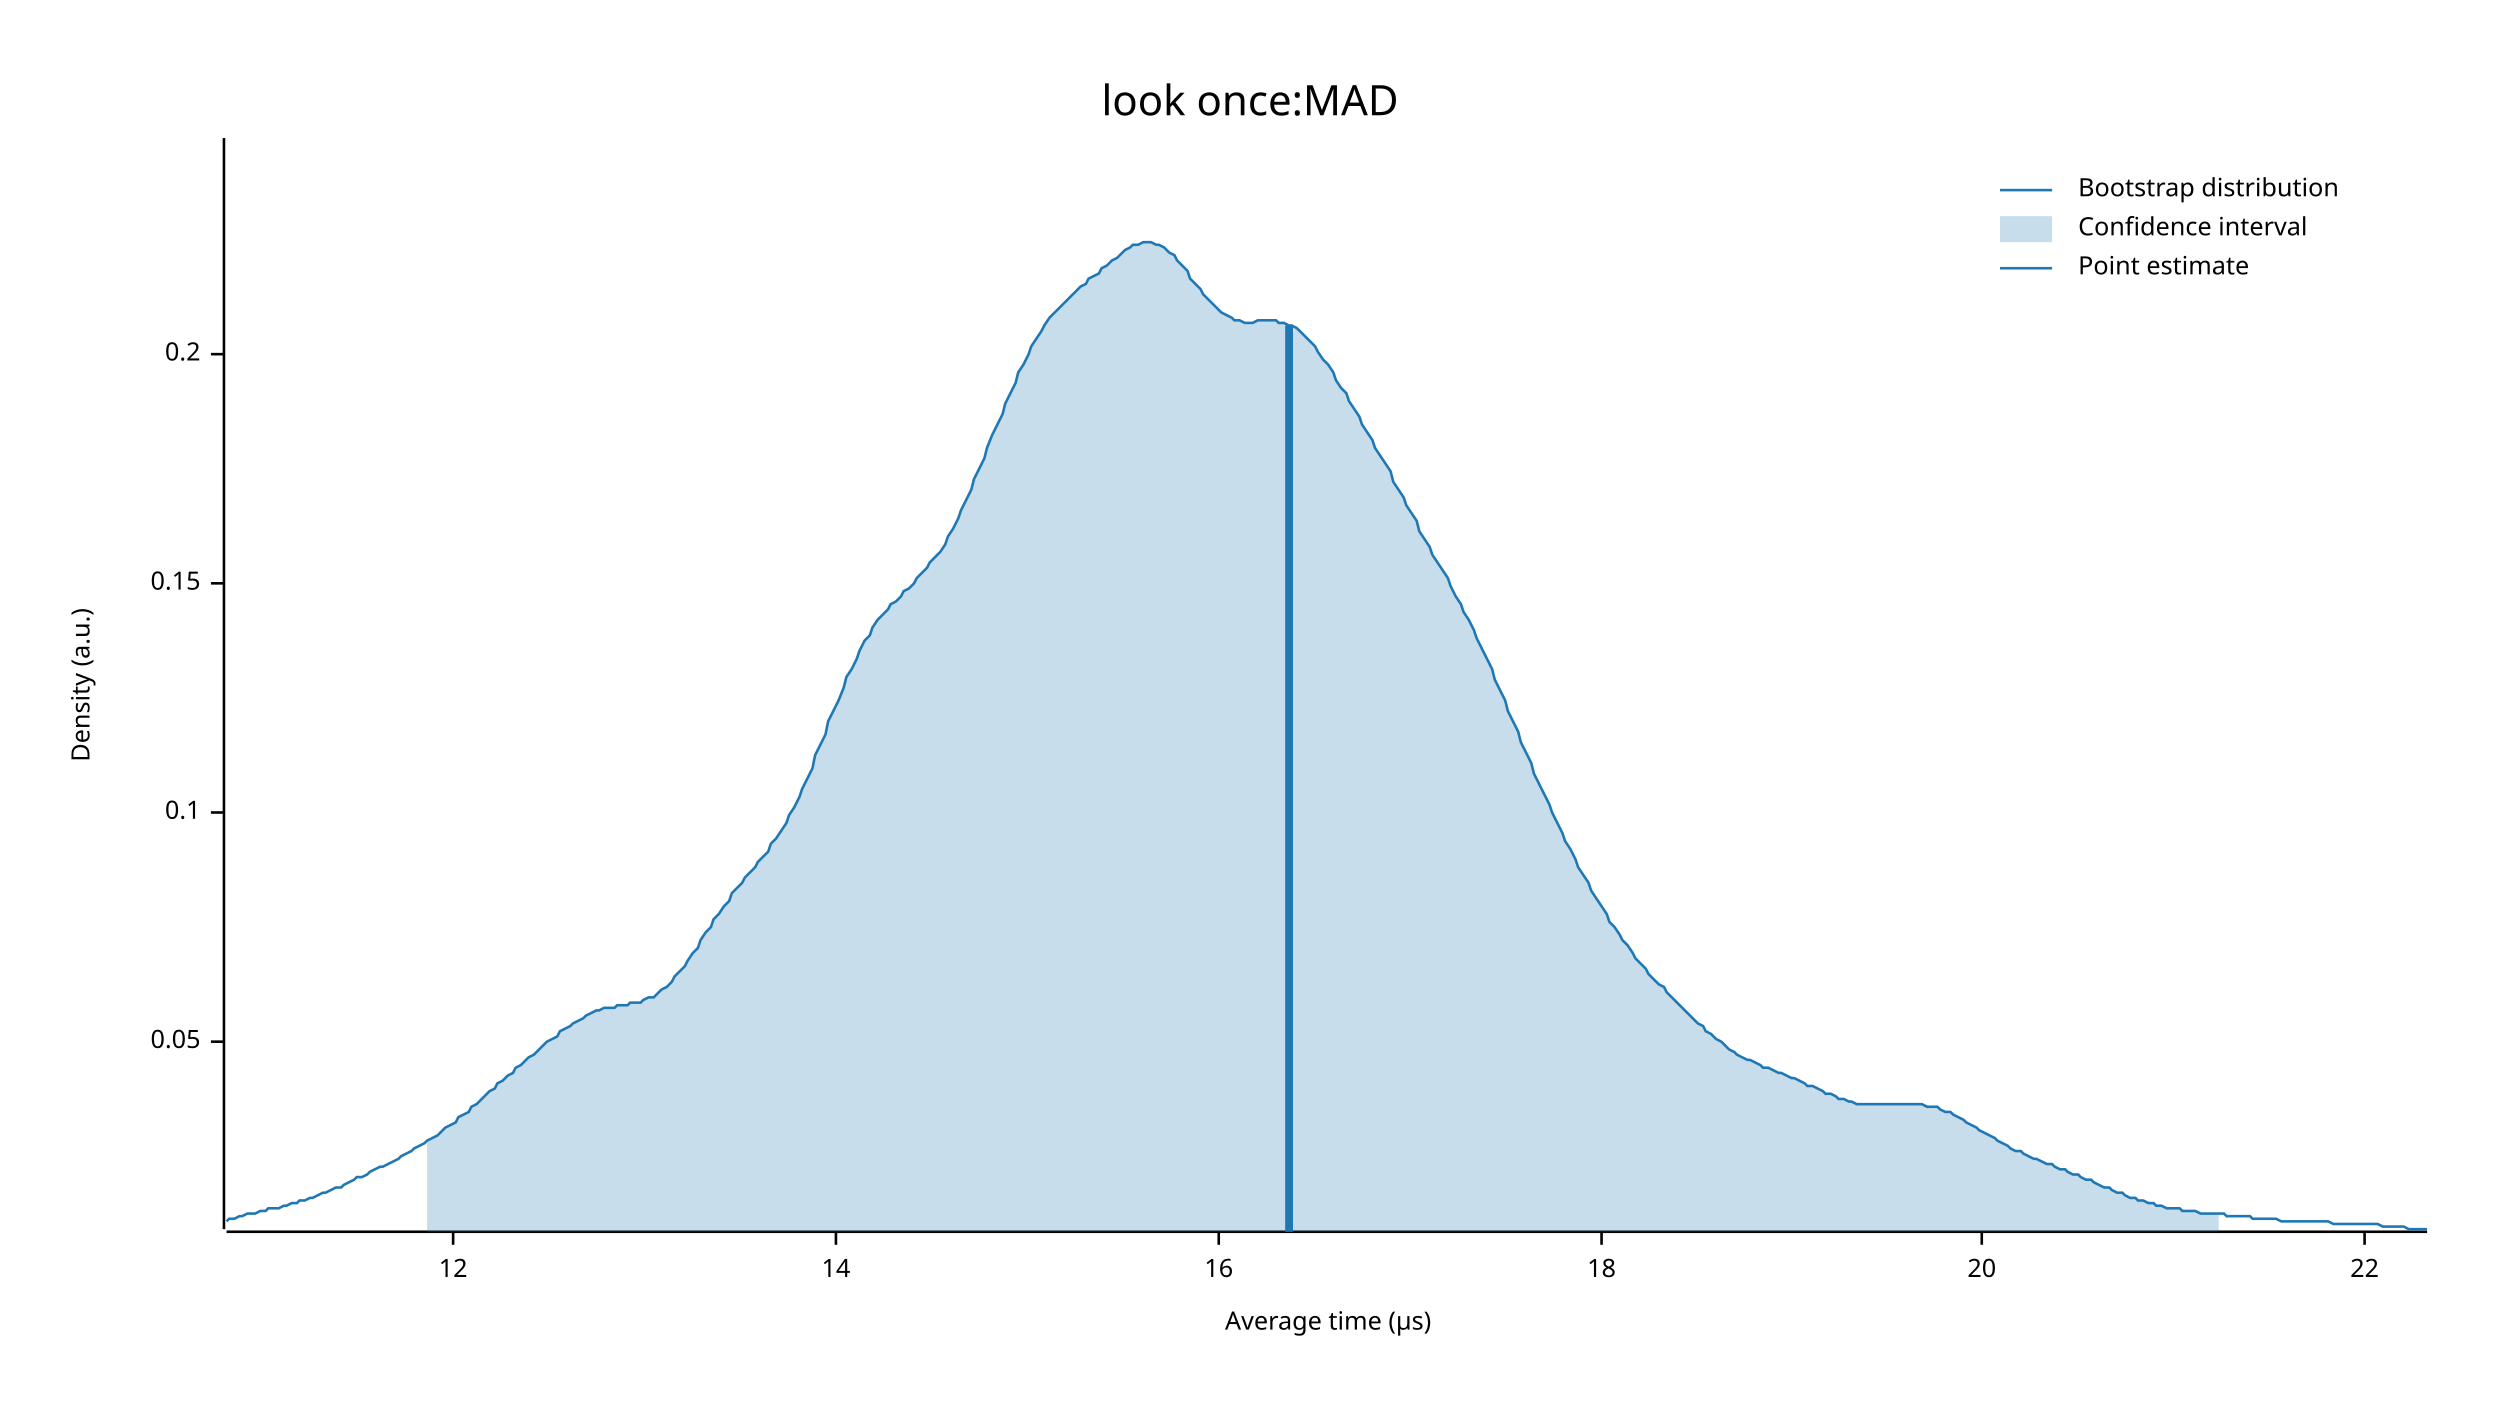
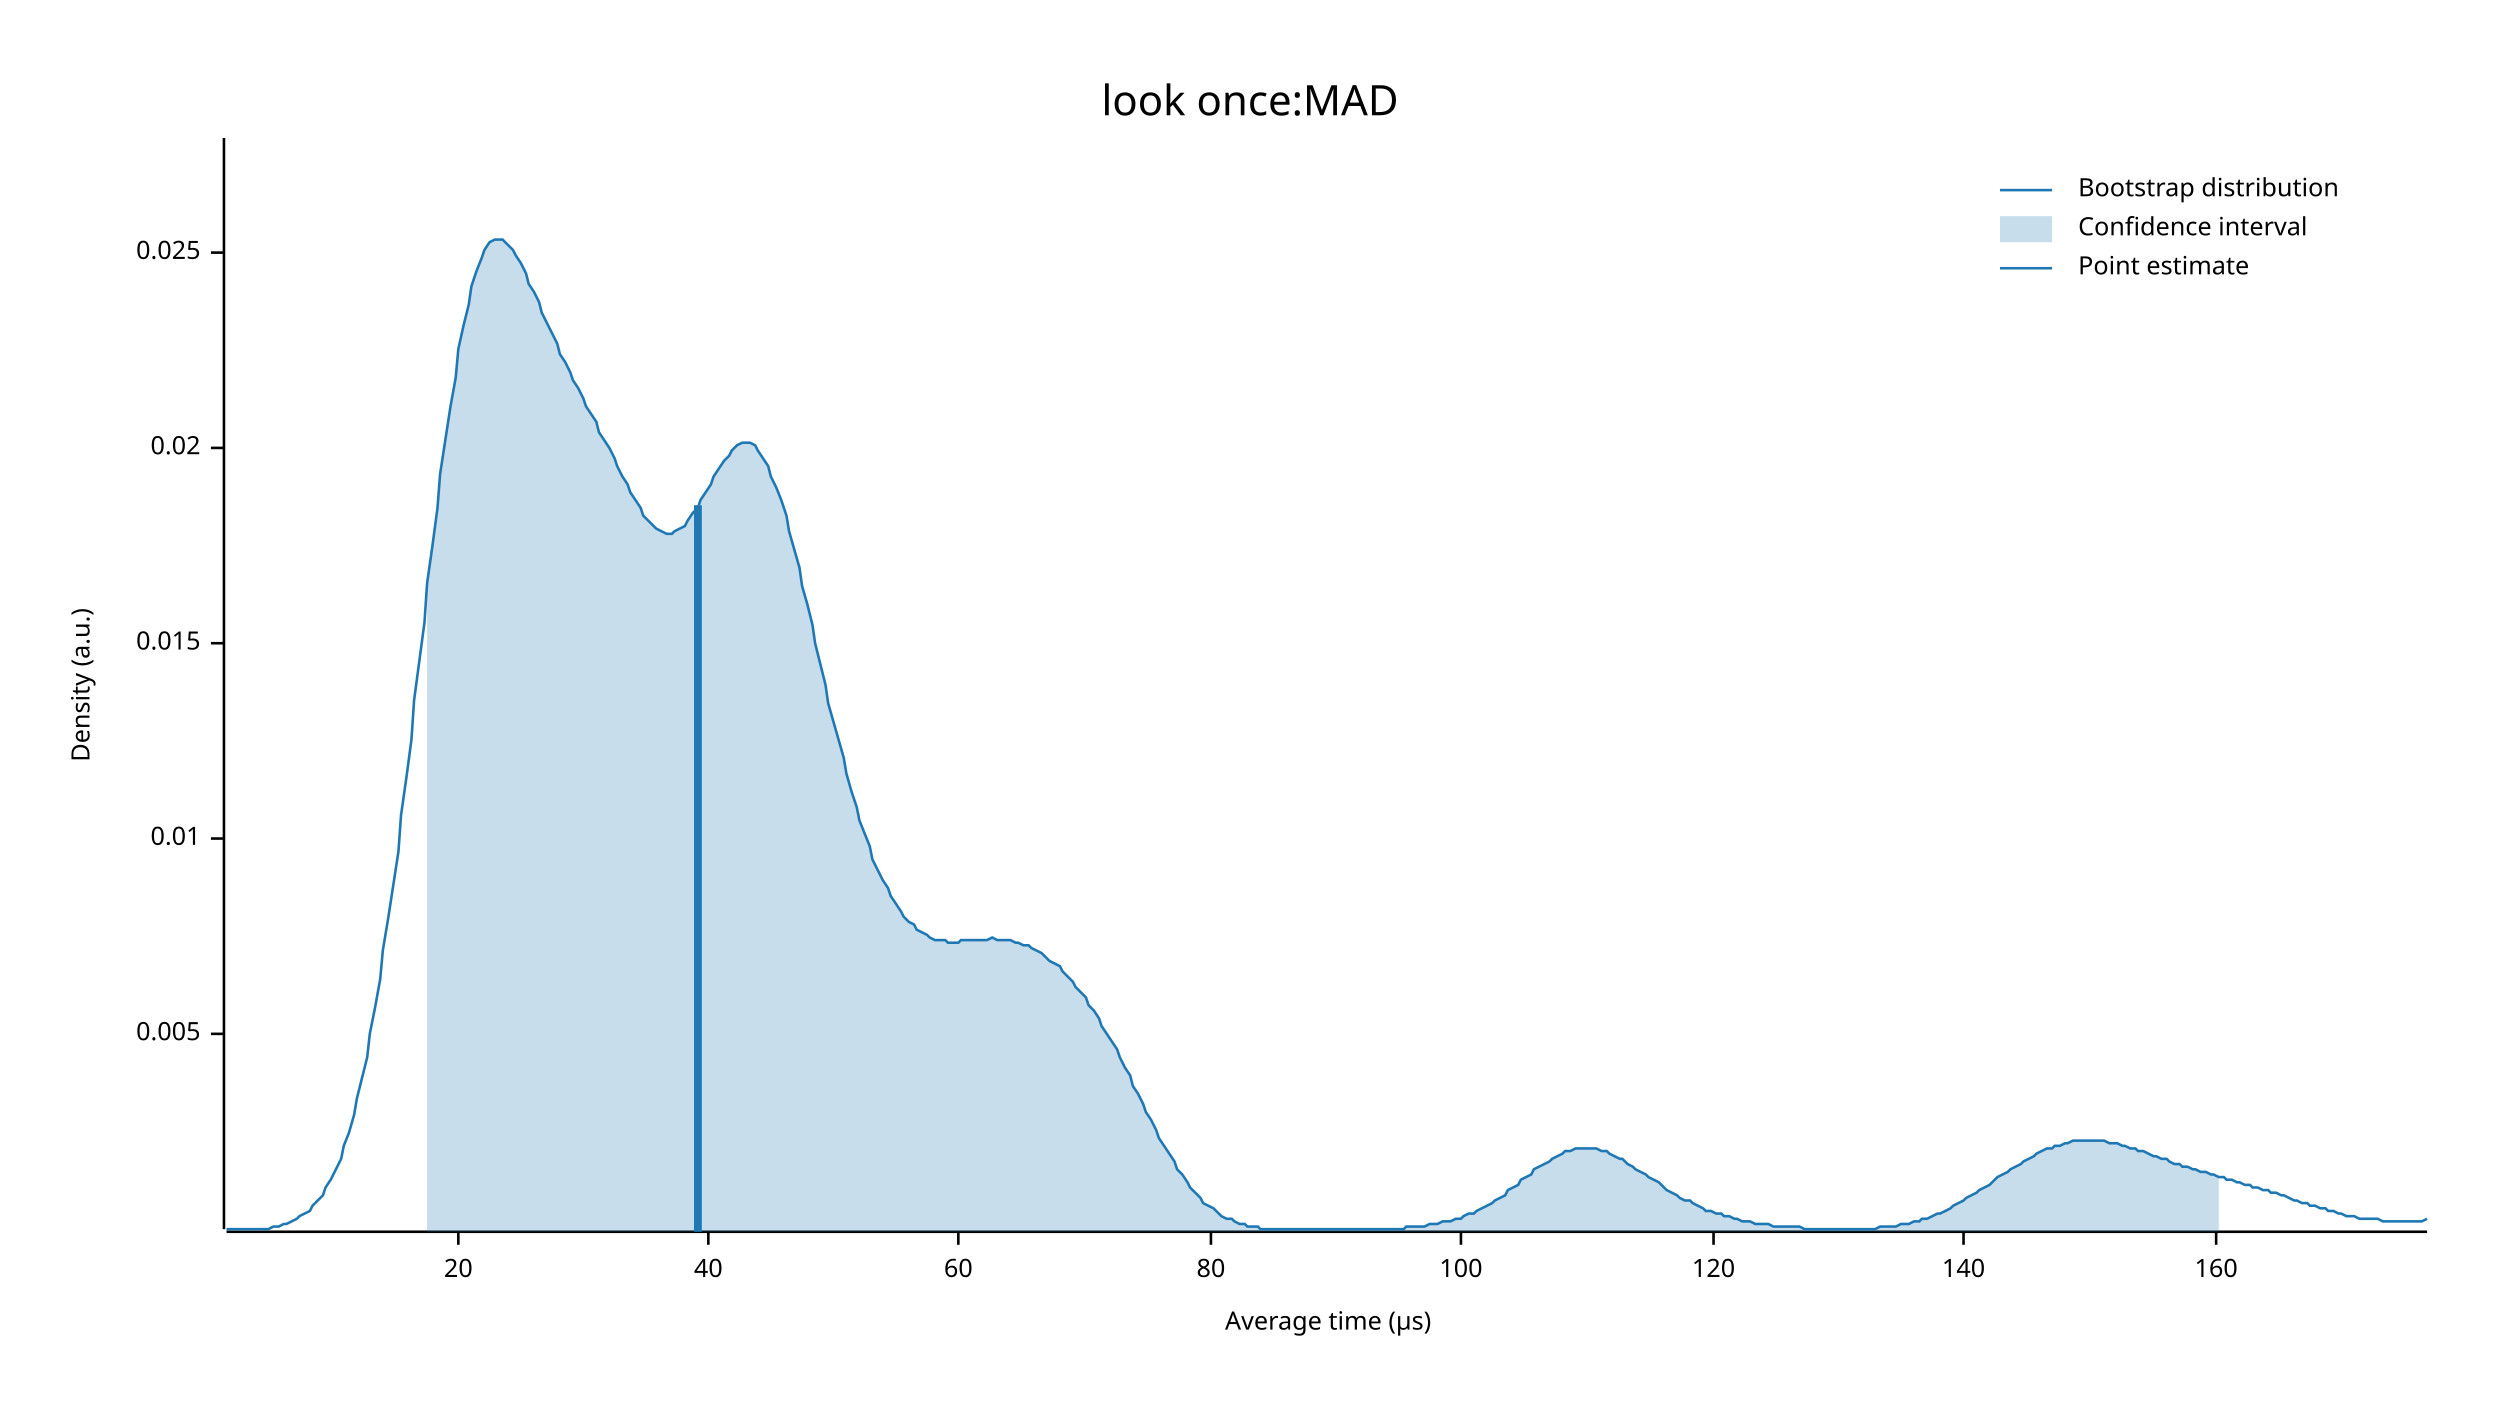
<svg xmlns="http://www.w3.org/2000/svg" width="960" height="540" viewBox="0 0 960 540">
  <text x="480" y="32" dy="0.76em" text-anchor="middle" font-family="sans-serif" font-size="16.129" opacity="1" fill="#000000">
look once:MAD
</text>
  <text x="27" y="263" dy="0.76em" text-anchor="middle" font-family="sans-serif" font-size="9.677" opacity="1" fill="#000000" transform="rotate(270, 27, 263)">
Density (a.u.)
</text>
  <text x="510" y="513" dy="-0.5ex" text-anchor="middle" font-family="sans-serif" font-size="9.677" opacity="1" fill="#000000">
Average time (µs)
</text>
  <polyline fill="none" opacity="1" stroke="#000000" stroke-width="1" points="86,53 86,472 " />
-   <text x="77" y="400" dy="0.5ex" text-anchor="end" font-family="sans-serif" font-size="9.677" opacity="1" fill="#000000">
- 0.05
+   <text x="77" y="397" dy="0.5ex" text-anchor="end" font-family="sans-serif" font-size="9.677" opacity="1" fill="#000000">
+ 0.005
</text>
-   <polyline fill="none" opacity="1" stroke="#000000" stroke-width="1" points="81,400 86,400 " />
-   <text x="77" y="312" dy="0.5ex" text-anchor="end" font-family="sans-serif" font-size="9.677" opacity="1" fill="#000000">
- 0.1
+   <polyline fill="none" opacity="1" stroke="#000000" stroke-width="1" points="81,397 86,397 " />
+   <text x="77" y="322" dy="0.5ex" text-anchor="end" font-family="sans-serif" font-size="9.677" opacity="1" fill="#000000">
+ 0.01
</text>
-   <polyline fill="none" opacity="1" stroke="#000000" stroke-width="1" points="81,312 86,312 " />
-   <text x="77" y="224" dy="0.5ex" text-anchor="end" font-family="sans-serif" font-size="9.677" opacity="1" fill="#000000">
- 0.15
+   <polyline fill="none" opacity="1" stroke="#000000" stroke-width="1" points="81,322 86,322 " />
+   <text x="77" y="247" dy="0.5ex" text-anchor="end" font-family="sans-serif" font-size="9.677" opacity="1" fill="#000000">
+ 0.015
</text>
-   <polyline fill="none" opacity="1" stroke="#000000" stroke-width="1" points="81,224 86,224 " />
-   <text x="77" y="136" dy="0.5ex" text-anchor="end" font-family="sans-serif" font-size="9.677" opacity="1" fill="#000000">
- 0.2
+   <polyline fill="none" opacity="1" stroke="#000000" stroke-width="1" points="81,247 86,247 " />
+   <text x="77" y="172" dy="0.5ex" text-anchor="end" font-family="sans-serif" font-size="9.677" opacity="1" fill="#000000">
+ 0.02
</text>
-   <polyline fill="none" opacity="1" stroke="#000000" stroke-width="1" points="81,136 86,136 " />
+   <polyline fill="none" opacity="1" stroke="#000000" stroke-width="1" points="81,172 86,172 " />
+   <text x="77" y="97" dy="0.5ex" text-anchor="end" font-family="sans-serif" font-size="9.677" opacity="1" fill="#000000">
+ 0.025
+ </text>
+   <polyline fill="none" opacity="1" stroke="#000000" stroke-width="1" points="81,97 86,97 " />
  <polyline fill="none" opacity="1" stroke="#000000" stroke-width="1" points="87,473 932,473 " />
-   <text x="174" y="483" dy="0.76em" text-anchor="middle" font-family="sans-serif" font-size="9.677" opacity="1" fill="#000000">
- 12
- </text>
-   <polyline fill="none" opacity="1" stroke="#000000" stroke-width="1" points="174,473 174,478 " />
-   <text x="321" y="483" dy="0.76em" text-anchor="middle" font-family="sans-serif" font-size="9.677" opacity="1" fill="#000000">
- 14
- </text>
-   <polyline fill="none" opacity="1" stroke="#000000" stroke-width="1" points="321,473 321,478 " />
-   <text x="468" y="483" dy="0.76em" text-anchor="middle" font-family="sans-serif" font-size="9.677" opacity="1" fill="#000000">
- 16
- </text>
-   <polyline fill="none" opacity="1" stroke="#000000" stroke-width="1" points="468,473 468,478 " />
-   <text x="615" y="483" dy="0.76em" text-anchor="middle" font-family="sans-serif" font-size="9.677" opacity="1" fill="#000000">
- 18
- </text>
-   <polyline fill="none" opacity="1" stroke="#000000" stroke-width="1" points="615,473 615,478 " />
-   <text x="761" y="483" dy="0.76em" text-anchor="middle" font-family="sans-serif" font-size="9.677" opacity="1" fill="#000000">
+   <text x="176" y="483" dy="0.76em" text-anchor="middle" font-family="sans-serif" font-size="9.677" opacity="1" fill="#000000">
20
</text>
-   <polyline fill="none" opacity="1" stroke="#000000" stroke-width="1" points="761,473 761,478 " />
-   <text x="908" y="483" dy="0.76em" text-anchor="middle" font-family="sans-serif" font-size="9.677" opacity="1" fill="#000000">
- 22
+   <polyline fill="none" opacity="1" stroke="#000000" stroke-width="1" points="176,473 176,478 " />
+   <text x="272" y="483" dy="0.76em" text-anchor="middle" font-family="sans-serif" font-size="9.677" opacity="1" fill="#000000">
+ 40
</text>
-   <polyline fill="none" opacity="1" stroke="#000000" stroke-width="1" points="908,473 908,478 " />
-   <polyline fill="none" opacity="1" stroke="#1F78B4" stroke-width="1" points="87,469 88,468 90,468 92,467 93,467 95,466 97,466 98,466 100,465 102,465 103,464 105,464 107,464 109,463 110,463 112,462 114,462 115,461 117,461 119,460 120,460 122,459 124,458 125,458 127,457 129,456 131,456 132,455 134,454 136,453 137,452 139,452 141,451 142,450 144,449 146,448 147,448 149,447 151,446 153,445 154,444 156,443 158,442 159,441 161,440 163,439 164,438 166,437 168,436 169,435 171,433 173,432 175,431 176,429 178,428 180,427 181,425 183,424 185,422 186,421 188,419 190,418 191,416 193,415 195,413 197,412 198,410 200,409 202,407 203,406 205,405 207,403 208,402 210,400 212,399 214,398 215,396 217,395 219,394 220,393 222,392 224,391 225,390 227,389 229,388 230,388 232,387 234,387 236,387 237,386 239,386 241,386 242,385 244,385 246,385 247,384 249,383 251,383 252,382 254,380 256,379 258,377 259,375 261,373 263,371 264,369 266,366 268,364 269,361 271,358 273,356 274,353 276,351 278,348 280,346 281,343 283,341 285,339 286,337 288,335 290,333 291,331 293,329 295,327 296,324 298,322 300,319 302,316 303,313 305,310 307,306 308,303 310,299 312,295 313,290 315,286 317,282 318,277 320,273 322,269 324,264 325,260 327,257 329,253 330,250 332,246 334,244 335,241 337,238 339,236 341,234 342,232 344,231 346,229 347,227 349,226 351,224 352,222 354,220 356,218 357,216 359,214 361,212 363,209 364,206 366,203 368,199 369,196 371,192 373,188 374,184 376,180 378,176 379,172 381,167 383,163 385,159 386,155 388,151 390,147 391,143 393,140 395,136 396,133 398,130 400,127 401,125 403,122 405,120 407,118 408,117 410,115 412,113 413,112 415,110 417,109 418,107 420,106 422,105 423,103 425,102 427,100 429,99 430,98 432,96 434,95 435,94 437,94 439,93 440,93 442,93 444,94 445,94 447,95 449,97 451,98 452,100 454,102 456,104 457,107 459,109 461,111 462,113 464,115 466,117 468,119 469,120 471,121 473,122 474,123 476,123 478,124 479,124 481,124 483,123 484,123 486,123 488,123 490,123 491,124 493,124 495,125 496,125 498,126 500,128 501,129 503,131 505,133 506,135 508,138 510,140 512,143 513,146 515,149 517,151 518,154 520,157 522,160 523,163 525,166 527,169 528,172 530,175 532,178 534,181 535,185 537,188 539,191 540,194 542,197 544,200 545,204 547,207 549,210 550,213 552,216 554,219 556,222 557,225 559,229 561,232 562,235 564,238 566,242 567,245 569,249 571,253 573,257 574,261 576,265 578,269 579,273 581,277 583,281 584,285 586,289 588,293 589,297 591,301 593,305 595,309 596,312 598,316 600,320 601,323 603,326 605,330 606,333 608,336 610,339 611,342 613,345 615,348 617,351 618,354 620,356 622,359 623,361 625,363 627,366 628,368 630,370 632,372 633,374 635,376 637,378 639,379 640,381 642,383 644,385 645,386 647,388 649,390 650,391 652,393 654,394 655,396 657,397 659,399 661,400 662,401 664,403 666,404 667,405 669,406 671,407 672,407 674,408 676,409 677,410 679,410 681,411 683,412 684,412 686,413 688,414 689,414 691,415 693,416 694,417 696,417 698,418 700,419 701,420 703,420 705,421 706,422 708,422 710,423 711,423 713,424 715,424 716,424 718,424 720,424 722,424 723,424 725,424 727,424 728,424 730,424 732,424 733,424 735,424 737,424 738,424 740,425 742,425 744,425 745,426 747,427 749,427 750,428 752,429 754,430 755,431 757,432 759,433 760,434 762,435 764,436 766,437 767,438 769,439 771,440 772,441 774,442 776,442 777,443 779,444 781,445 782,445 784,446 786,447 788,447 789,448 791,449 793,449 794,450 796,451 798,451 799,452 801,453 803,453 804,454 806,455 808,456 810,456 811,457 813,458 815,458 816,459 818,460 820,460 821,461 823,461 825,462 827,462 828,463 830,463 832,464 833,464 835,464 837,464 838,465 840,465 842,465 843,465 845,466 847,466 849,466 850,466 852,466 854,466 855,467 857,467 859,467 860,467 862,467 864,467 865,468 867,468 869,468 871,468 872,468 874,468 876,469 877,469 879,469 881,469 882,469 884,469 886,469 887,469 889,469 891,469 893,469 894,469 896,470 898,470 899,470 901,470 903,470 904,470 906,470 908,470 909,470 911,470 913,470 915,471 916,471 918,471 920,471 921,471 923,471 925,472 926,472 928,472 930,472 932,472 " />
-   <polygon opacity="0.25" fill="#1F78B4" points="164,438 166,437 168,436 169,435 171,433 173,432 175,431 176,429 178,428 180,427 181,425 183,424 185,422 186,421 188,419 190,418 191,416 193,415 195,413 197,412 198,410 200,409 202,407 203,406 205,405 207,403 208,402 210,400 212,399 214,398 215,396 217,395 219,394 220,393 222,392 224,391 225,390 227,389 229,388 230,388 232,387 234,387 236,387 237,386 239,386 241,386 242,385 244,385 246,385 247,384 249,383 251,383 252,382 254,380 256,379 258,377 259,375 261,373 263,371 264,369 266,366 268,364 269,361 271,358 273,356 274,353 276,351 278,348 280,346 281,343 283,341 285,339 286,337 288,335 290,333 291,331 293,329 295,327 296,324 298,322 300,319 302,316 303,313 305,310 307,306 308,303 310,299 312,295 313,290 315,286 317,282 318,277 320,273 322,269 324,264 325,260 327,257 329,253 330,250 332,246 334,244 335,241 337,238 339,236 341,234 342,232 344,231 346,229 347,227 349,226 351,224 352,222 354,220 356,218 357,216 359,214 361,212 363,209 364,206 366,203 368,199 369,196 371,192 373,188 374,184 376,180 378,176 379,172 381,167 383,163 385,159 386,155 388,151 390,147 391,143 393,140 395,136 396,133 398,130 400,127 401,125 403,122 405,120 407,118 408,117 410,115 412,113 413,112 415,110 417,109 418,107 420,106 422,105 423,103 425,102 427,100 429,99 430,98 432,96 434,95 435,94 437,94 439,93 440,93 442,93 444,94 445,94 447,95 449,97 451,98 452,100 454,102 456,104 457,107 459,109 461,111 462,113 464,115 466,117 468,119 469,120 471,121 473,122 474,123 476,123 478,124 479,124 481,124 483,123 484,123 486,123 488,123 490,123 491,124 493,124 495,125 496,125 498,126 500,128 501,129 503,131 505,133 506,135 508,138 510,140 512,143 513,146 515,149 517,151 518,154 520,157 522,160 523,163 525,166 527,169 528,172 530,175 532,178 534,181 535,185 537,188 539,191 540,194 542,197 544,200 545,204 547,207 549,210 550,213 552,216 554,219 556,222 557,225 559,229 561,232 562,235 564,238 566,242 567,245 569,249 571,253 573,257 574,261 576,265 578,269 579,273 581,277 583,281 584,285 586,289 588,293 589,297 591,301 593,305 595,309 596,312 598,316 600,320 601,323 603,326 605,330 606,333 608,336 610,339 611,342 613,345 615,348 617,351 618,354 620,356 622,359 623,361 625,363 627,366 628,368 630,370 632,372 633,374 635,376 637,378 639,379 640,381 642,383 644,385 645,386 647,388 649,390 650,391 652,393 654,394 655,396 657,397 659,399 661,400 662,401 664,403 666,404 667,405 669,406 671,407 672,407 674,408 676,409 677,410 679,410 681,411 683,412 684,412 686,413 688,414 689,414 691,415 693,416 694,417 696,417 698,418 700,419 701,420 703,420 705,421 706,422 708,422 710,423 711,423 713,424 715,424 716,424 718,424 720,424 722,424 723,424 725,424 727,424 728,424 730,424 732,424 733,424 735,424 737,424 738,424 740,425 742,425 744,425 745,426 747,427 749,427 750,428 752,429 754,430 755,431 757,432 759,433 760,434 762,435 764,436 766,437 767,438 769,439 771,440 772,441 774,442 776,442 777,443 779,444 781,445 782,445 784,446 786,447 788,447 789,448 791,449 793,449 794,450 796,451 798,451 799,452 801,453 803,453 804,454 806,455 808,456 810,456 811,457 813,458 815,458 816,459 818,460 820,460 821,461 823,461 825,462 827,462 828,463 830,463 832,464 833,464 835,464 837,464 838,465 840,465 842,465 843,465 845,466 847,466 849,466 850,466 852,466 852,473 164,473 " />
-   <polyline fill="none" opacity="1" stroke="#1F78B4" stroke-width="3" points="495,473 495,125 " />
+   <polyline fill="none" opacity="1" stroke="#000000" stroke-width="1" points="272,473 272,478 " />
+   <text x="368" y="483" dy="0.76em" text-anchor="middle" font-family="sans-serif" font-size="9.677" opacity="1" fill="#000000">
+ 60
+ </text>
+   <polyline fill="none" opacity="1" stroke="#000000" stroke-width="1" points="368,473 368,478 " />
+   <text x="465" y="483" dy="0.76em" text-anchor="middle" font-family="sans-serif" font-size="9.677" opacity="1" fill="#000000">
+ 80
+ </text>
+   <polyline fill="none" opacity="1" stroke="#000000" stroke-width="1" points="465,473 465,478 " />
+   <text x="561" y="483" dy="0.76em" text-anchor="middle" font-family="sans-serif" font-size="9.677" opacity="1" fill="#000000">
+ 100
+ </text>
+   <polyline fill="none" opacity="1" stroke="#000000" stroke-width="1" points="561,473 561,478 " />
+   <text x="658" y="483" dy="0.76em" text-anchor="middle" font-family="sans-serif" font-size="9.677" opacity="1" fill="#000000">
+ 120
+ </text>
+   <polyline fill="none" opacity="1" stroke="#000000" stroke-width="1" points="658,473 658,478 " />
+   <text x="754" y="483" dy="0.76em" text-anchor="middle" font-family="sans-serif" font-size="9.677" opacity="1" fill="#000000">
+ 140
+ </text>
+   <polyline fill="none" opacity="1" stroke="#000000" stroke-width="1" points="754,473 754,478 " />
+   <text x="851" y="483" dy="0.76em" text-anchor="middle" font-family="sans-serif" font-size="9.677" opacity="1" fill="#000000">
+ 160
+ </text>
+   <polyline fill="none" opacity="1" stroke="#000000" stroke-width="1" points="851,473 851,478 " />
+   <polyline fill="none" opacity="1" stroke="#1F78B4" stroke-width="1" points="87,472 88,472 90,472 92,472 93,472 95,472 97,472 98,472 100,472 102,472 103,472 105,471 107,471 109,470 110,470 112,469 114,468 115,467 117,466 119,465 120,463 122,461 124,459 125,456 127,453 129,449 131,445 132,440 134,435 136,428 137,422 139,414 141,406 142,397 144,387 146,376 147,365 149,353 151,340 153,327 154,313 156,299 158,284 159,269 161,254 163,239 164,224 166,210 168,195 169,182 171,169 173,156 175,145 176,134 178,125 180,117 181,110 183,104 185,99 186,96 188,93 190,92 191,92 193,92 195,94 197,96 198,98 200,101 202,105 203,109 205,112 207,116 208,120 210,124 212,128 214,132 215,136 217,139 219,143 220,146 222,149 224,153 225,156 227,159 229,162 230,166 232,169 234,172 236,176 237,179 239,183 241,186 242,189 244,192 246,195 247,198 249,200 251,202 252,203 254,204 256,205 258,205 259,204 261,203 263,202 264,200 266,197 268,195 269,192 271,189 273,186 274,183 276,180 278,177 280,175 281,173 283,171 285,170 286,170 288,170 290,171 291,173 293,176 295,179 296,183 298,187 300,192 302,198 303,204 305,211 307,218 308,225 310,232 312,240 313,247 315,255 317,263 318,270 320,277 322,284 324,291 325,297 327,304 329,310 330,315 332,320 334,325 335,330 337,334 339,338 341,341 342,344 344,347 346,350 347,352 349,354 351,355 352,357 354,358 356,359 357,360 359,361 361,361 363,361 364,362 366,362 368,362 369,361 371,361 373,361 374,361 376,361 378,361 379,361 381,360 383,361 385,361 386,361 388,361 390,362 391,362 393,363 395,363 396,364 398,365 400,366 401,367 403,369 405,370 407,371 408,373 410,375 412,377 413,379 415,381 417,383 418,386 420,388 422,391 423,394 425,397 427,400 429,403 430,406 432,410 434,413 435,417 437,420 439,424 440,427 442,430 444,434 445,437 447,440 449,443 451,446 452,449 454,451 456,454 457,456 459,458 461,460 462,462 464,463 466,464 468,466 469,467 471,468 473,468 474,469 476,470 478,470 479,471 481,471 483,471 484,472 486,472 488,472 490,472 491,472 493,472 495,472 496,472 498,472 500,472 501,472 503,472 505,472 506,472 508,472 510,472 512,472 513,472 515,472 517,472 518,472 520,472 522,472 523,472 525,472 527,472 528,472 530,472 532,472 534,472 535,472 537,472 539,472 540,471 542,471 544,471 545,471 547,471 549,470 550,470 552,470 554,469 556,469 557,469 559,468 561,468 562,467 564,466 566,466 567,465 569,464 571,463 573,462 574,461 576,460 578,459 579,457 581,456 583,455 584,453 586,452 588,451 589,449 591,448 593,447 595,446 596,445 598,444 600,443 601,442 603,442 605,441 606,441 608,441 610,441 611,441 613,441 615,442 617,442 618,443 620,444 622,445 623,445 625,447 627,448 628,449 630,450 632,451 633,452 635,453 637,454 639,456 640,457 642,458 644,459 645,460 647,461 649,461 650,462 652,463 654,464 655,465 657,465 659,466 661,466 662,467 664,467 666,468 667,468 669,469 671,469 672,469 674,470 676,470 677,470 679,470 681,471 683,471 684,471 686,471 688,471 689,471 691,471 693,472 694,472 696,472 698,472 700,472 701,472 703,472 705,472 706,472 708,472 710,472 711,472 713,472 715,472 716,472 718,472 720,472 722,471 723,471 725,471 727,471 728,471 730,470 732,470 733,470 735,469 737,469 738,468 740,468 742,467 744,466 745,466 747,465 749,464 750,463 752,462 754,461 755,460 757,459 759,458 760,457 762,456 764,455 766,453 767,452 769,451 771,450 772,449 774,448 776,447 777,446 779,445 781,444 782,443 784,442 786,441 788,441 789,440 791,440 793,439 794,439 796,438 798,438 799,438 801,438 803,438 804,438 806,438 808,438 810,439 811,439 813,439 815,440 816,440 818,441 820,441 821,442 823,442 825,443 827,444 828,444 830,445 832,445 833,446 835,447 837,447 838,448 840,448 842,449 843,449 845,450 847,450 849,451 850,451 852,452 854,452 855,453 857,453 859,454 860,454 862,455 864,455 865,456 867,456 869,457 871,457 872,458 874,458 876,459 877,459 879,460 881,461 882,461 884,462 886,462 887,463 889,463 891,464 893,464 894,465 896,465 898,466 899,466 901,467 903,467 904,467 906,468 908,468 909,468 911,468 913,468 915,469 916,469 918,469 920,469 921,469 923,469 925,469 926,469 928,469 930,469 932,468 " />
+   <polygon opacity="0.25" fill="#1F78B4" points="164,224 166,210 168,195 169,182 171,169 173,156 175,145 176,134 178,125 180,117 181,110 183,104 185,99 186,96 188,93 190,92 191,92 193,92 195,94 197,96 198,98 200,101 202,105 203,109 205,112 207,116 208,120 210,124 212,128 214,132 215,136 217,139 219,143 220,146 222,149 224,153 225,156 227,159 229,162 230,166 232,169 234,172 236,176 237,179 239,183 241,186 242,189 244,192 246,195 247,198 249,200 251,202 252,203 254,204 256,205 258,205 259,204 261,203 263,202 264,200 266,197 268,195 269,192 271,189 273,186 274,183 276,180 278,177 280,175 281,173 283,171 285,170 286,170 288,170 290,171 291,173 293,176 295,179 296,183 298,187 300,192 302,198 303,204 305,211 307,218 308,225 310,232 312,240 313,247 315,255 317,263 318,270 320,277 322,284 324,291 325,297 327,304 329,310 330,315 332,320 334,325 335,330 337,334 339,338 341,341 342,344 344,347 346,350 347,352 349,354 351,355 352,357 354,358 356,359 357,360 359,361 361,361 363,361 364,362 366,362 368,362 369,361 371,361 373,361 374,361 376,361 378,361 379,361 381,360 383,361 385,361 386,361 388,361 390,362 391,362 393,363 395,363 396,364 398,365 400,366 401,367 403,369 405,370 407,371 408,373 410,375 412,377 413,379 415,381 417,383 418,386 420,388 422,391 423,394 425,397 427,400 429,403 430,406 432,410 434,413 435,417 437,420 439,424 440,427 442,430 444,434 445,437 447,440 449,443 451,446 452,449 454,451 456,454 457,456 459,458 461,460 462,462 464,463 466,464 468,466 469,467 471,468 473,468 474,469 476,470 478,470 479,471 481,471 483,471 484,472 486,472 488,472 490,472 491,472 493,472 495,472 496,472 498,472 500,472 501,472 503,472 505,472 506,472 508,472 510,472 512,472 513,472 515,472 517,472 518,472 520,472 522,472 523,472 525,472 527,472 528,472 530,472 532,472 534,472 535,472 537,472 539,472 540,471 542,471 544,471 545,471 547,471 549,470 550,470 552,470 554,469 556,469 557,469 559,468 561,468 562,467 564,466 566,466 567,465 569,464 571,463 573,462 574,461 576,460 578,459 579,457 581,456 583,455 584,453 586,452 588,451 589,449 591,448 593,447 595,446 596,445 598,444 600,443 601,442 603,442 605,441 606,441 608,441 610,441 611,441 613,441 615,442 617,442 618,443 620,444 622,445 623,445 625,447 627,448 628,449 630,450 632,451 633,452 635,453 637,454 639,456 640,457 642,458 644,459 645,460 647,461 649,461 650,462 652,463 654,464 655,465 657,465 659,466 661,466 662,467 664,467 666,468 667,468 669,469 671,469 672,469 674,470 676,470 677,470 679,470 681,471 683,471 684,471 686,471 688,471 689,471 691,471 693,472 694,472 696,472 698,472 700,472 701,472 703,472 705,472 706,472 708,472 710,472 711,472 713,472 715,472 716,472 718,472 720,472 722,471 723,471 725,471 727,471 728,471 730,470 732,470 733,470 735,469 737,469 738,468 740,468 742,467 744,466 745,466 747,465 749,464 750,463 752,462 754,461 755,460 757,459 759,458 760,457 762,456 764,455 766,453 767,452 769,451 771,450 772,449 774,448 776,447 777,446 779,445 781,444 782,443 784,442 786,441 788,441 789,440 791,440 793,439 794,439 796,438 798,438 799,438 801,438 803,438 804,438 806,438 808,438 810,439 811,439 813,439 815,440 816,440 818,441 820,441 821,442 823,442 825,443 827,444 828,444 830,445 832,445 833,446 835,447 837,447 838,448 840,448 842,449 843,449 845,450 847,450 849,451 850,451 852,452 852,473 164,473 " />
+   <polyline fill="none" opacity="1" stroke="#1F78B4" stroke-width="3" points="268,473 268,194 " />
  <text x="798" y="68" dy="0.76em" text-anchor="start" font-family="sans-serif" font-size="9.677" opacity="1" fill="#000000">
Bootstrap distribution
</text>
  <text x="798" y="83" dy="0.76em" text-anchor="start" font-family="sans-serif" font-size="9.677" opacity="1" fill="#000000">
Confidence interval
</text>
  <text x="798" y="98" dy="0.76em" text-anchor="start" font-family="sans-serif" font-size="9.677" opacity="1" fill="#000000">
Point estimate
</text>
  <polyline fill="none" opacity="1" stroke="#1F78B4" stroke-width="1" points="768,73 788,73 " />
  <rect x="768" y="83" width="20" height="10" opacity="0.25" fill="#1F78B4" stroke="none" />
  <polyline fill="none" opacity="1" stroke="#1F78B4" stroke-width="1" points="768,103 788,103 " />
</svg>
